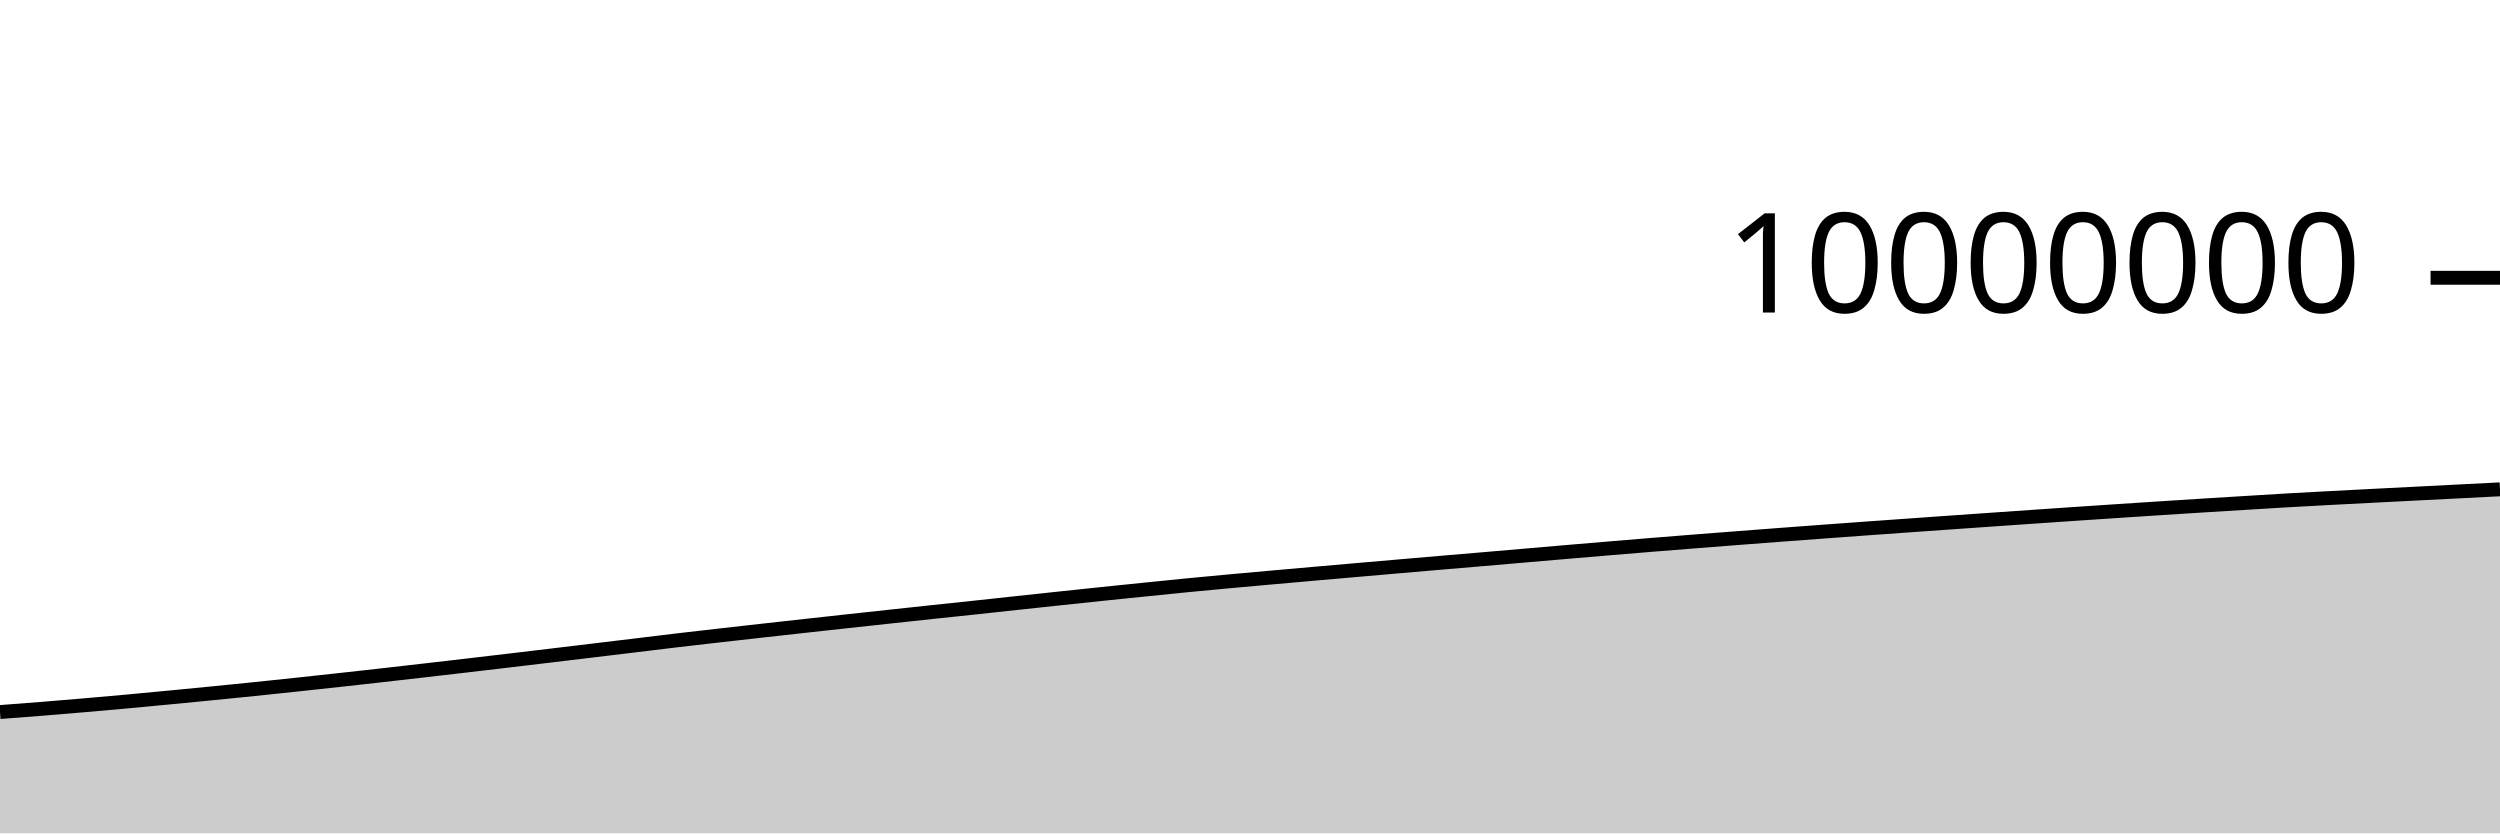
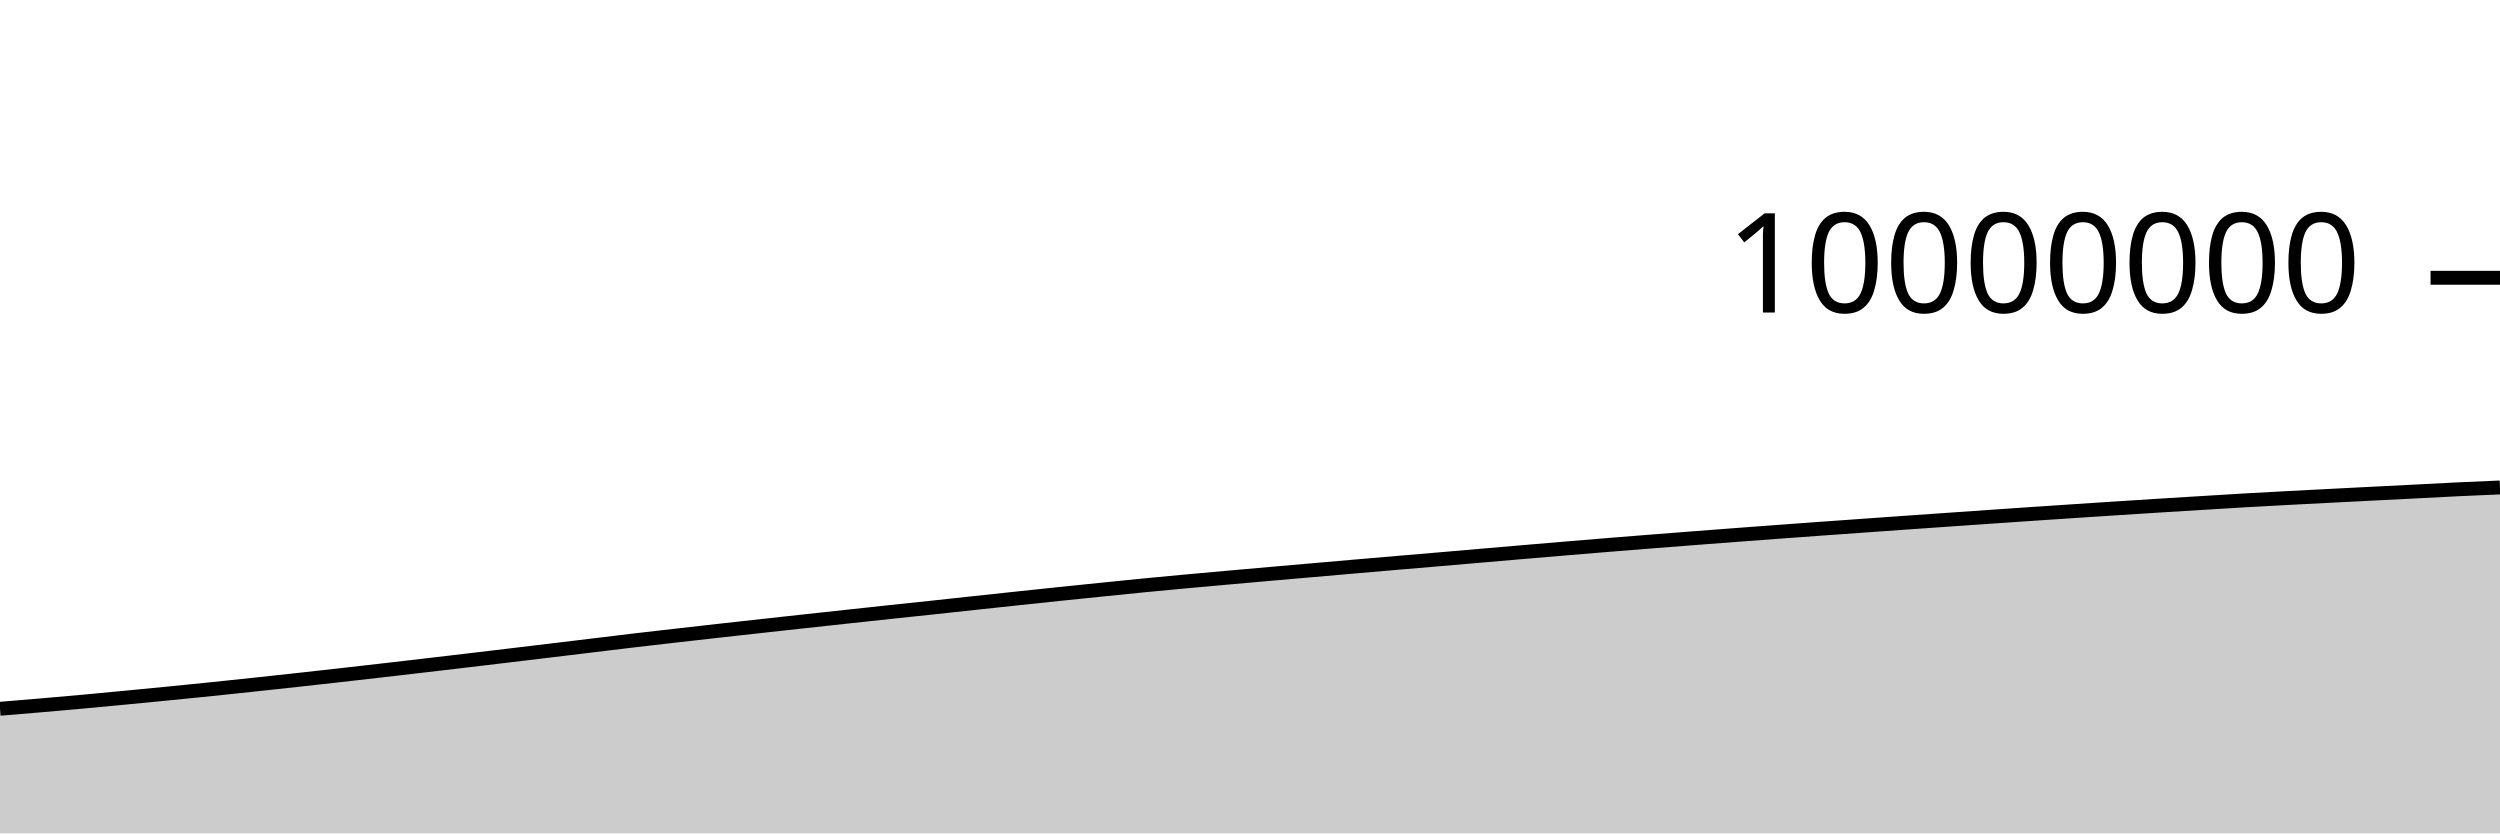
<svg xmlns="http://www.w3.org/2000/svg" viewBox="0 0 180 60">
  <g transform="translate(0,20)">
-     <path class="area" fill="rgba(0, 0, 0, 0.2)" d="M0,31.267C1.017,31.19,2.034,31.113,3.051,31.031C4.068,30.949,5.085,30.865,6.102,30.777C7.119,30.69,8.136,30.599,9.153,30.506C10.169,30.413,11.186,30.316,12.203,30.218C13.22,30.121,14.237,30.023,15.254,29.922C16.271,29.821,17.288,29.719,18.305,29.615C19.322,29.51,20.339,29.402,21.356,29.294C22.373,29.185,23.39,29.075,24.407,28.963C25.424,28.851,26.441,28.739,27.458,28.624C28.475,28.51,29.492,28.393,30.508,28.276C31.525,28.159,32.542,28.041,33.559,27.922C34.576,27.803,35.593,27.684,36.61,27.564C37.627,27.443,38.644,27.321,39.661,27.2C40.678,27.078,41.695,26.956,42.712,26.834C43.729,26.711,44.746,26.589,45.763,26.466C46.78,26.343,47.797,26.217,48.814,26.097C49.831,25.977,50.847,25.862,51.864,25.746C52.881,25.63,53.898,25.516,54.915,25.402C55.932,25.288,56.949,25.175,57.966,25.063C58.983,24.95,60,24.839,61.017,24.728C62.034,24.617,63.051,24.507,64.068,24.397C65.085,24.287,66.102,24.177,67.119,24.068C68.136,23.96,69.153,23.854,70.169,23.746C71.186,23.637,72.203,23.525,73.22,23.416C74.237,23.306,75.254,23.197,76.271,23.089C77.288,22.981,78.305,22.873,79.322,22.767C80.339,22.661,81.356,22.557,82.373,22.454C83.39,22.35,84.407,22.246,85.424,22.146C86.441,22.047,87.458,21.952,88.475,21.858C89.492,21.764,90.508,21.674,91.525,21.583C92.542,21.492,93.559,21.402,94.576,21.313C95.593,21.224,96.61,21.136,97.627,21.047C98.644,20.959,99.661,20.87,100.678,20.782C101.695,20.694,102.712,20.606,103.729,20.519C104.746,20.433,105.763,20.348,106.78,20.261C107.797,20.174,108.814,20.085,109.831,19.997C110.847,19.91,111.864,19.822,112.881,19.735C113.898,19.648,114.915,19.562,115.932,19.477C116.949,19.392,117.966,19.308,118.983,19.225C120,19.143,121.017,19.061,122.034,18.981C123.051,18.901,124.068,18.822,125.085,18.744C126.102,18.665,127.119,18.588,128.136,18.511C129.153,18.435,130.169,18.359,131.186,18.284C132.203,18.209,133.22,18.135,134.237,18.061C135.254,17.988,136.271,17.916,137.288,17.843C138.305,17.771,139.322,17.699,140.339,17.627C141.356,17.556,142.373,17.485,143.39,17.414C144.407,17.343,145.424,17.272,146.441,17.202C147.458,17.132,148.475,17.063,149.492,16.994C150.508,16.925,151.525,16.857,152.542,16.79C153.559,16.723,154.576,16.656,155.593,16.59C156.61,16.524,157.627,16.459,158.644,16.396C159.661,16.332,160.678,16.27,161.695,16.208C162.712,16.146,163.729,16.082,164.746,16.023C165.763,15.964,166.78,15.91,167.797,15.856C168.814,15.802,169.831,15.75,170.847,15.698C171.864,15.646,172.881,15.594,173.898,15.542C174.915,15.49,175.932,15.439,176.949,15.387C177.966,15.336,178.983,15.283,180,15.231L180,40C178.983,40,177.966,40,176.949,40C175.932,40,174.915,40,173.898,40C172.881,40,171.864,40,170.847,40C169.831,40,168.814,40,167.797,40C166.78,40,165.763,40,164.746,40C163.729,40,162.712,40,161.695,40C160.678,40,159.661,40,158.644,40C157.627,40,156.61,40,155.593,40C154.576,40,153.559,40,152.542,40C151.525,40,150.508,40,149.492,40C148.475,40,147.458,40,146.441,40C145.424,40,144.407,40,143.39,40C142.373,40,141.356,40,140.339,40C139.322,40,138.305,40,137.288,40C136.271,40,135.254,40,134.237,40C133.22,40,132.203,40,131.186,40C130.169,40,129.153,40,128.136,40C127.119,40,126.102,40,125.085,40C124.068,40,123.051,40,122.034,40C121.017,40,120,40,118.983,40C117.966,40,116.949,40,115.932,40C114.915,40,113.898,40,112.881,40C111.864,40,110.847,40,109.831,40C108.814,40,107.797,40,106.78,40C105.763,40,104.746,40,103.729,40C102.712,40,101.695,40,100.678,40C99.661,40,98.644,40,97.627,40C96.61,40,95.593,40,94.576,40C93.559,40,92.542,40,91.525,40C90.508,40,89.492,40,88.475,40C87.458,40,86.441,40,85.424,40C84.407,40,83.39,40,82.373,40C81.356,40,80.339,40,79.322,40C78.305,40,77.288,40,76.271,40C75.254,40,74.237,40,73.22,40C72.203,40,71.186,40,70.169,40C69.153,40,68.136,40,67.119,40C66.102,40,65.085,40,64.068,40C63.051,40,62.034,40,61.017,40C60,40,58.983,40,57.966,40C56.949,40,55.932,40,54.915,40C53.898,40,52.881,40,51.864,40C50.847,40,49.831,40,48.814,40C47.797,40,46.78,40,45.763,40C44.746,40,43.729,40,42.712,40C41.695,40,40.678,40,39.661,40C38.644,40,37.627,40,36.61,40C35.593,40,34.576,40,33.559,40C32.542,40,31.525,40,30.508,40C29.492,40,28.475,40,27.458,40C26.441,40,25.424,40,24.407,40C23.39,40,22.373,40,21.356,40C20.339,40,19.322,40,18.305,40C17.288,40,16.271,40,15.254,40C14.237,40,13.22,40,12.203,40C11.186,40,10.169,40,9.153,40C8.136,40,7.119,40,6.102,40C5.085,40,4.068,40,3.051,40C2.034,40,1.017,40,0,40Z" />
-     <path class="line" stroke="black" fill="none" d="M0,31.267C1.017,31.19,2.034,31.113,3.051,31.031C4.068,30.949,5.085,30.865,6.102,30.777C7.119,30.69,8.136,30.599,9.153,30.506C10.169,30.413,11.186,30.316,12.203,30.218C13.22,30.121,14.237,30.023,15.254,29.922C16.271,29.821,17.288,29.719,18.305,29.615C19.322,29.51,20.339,29.402,21.356,29.294C22.373,29.185,23.39,29.075,24.407,28.963C25.424,28.851,26.441,28.739,27.458,28.624C28.475,28.51,29.492,28.393,30.508,28.276C31.525,28.159,32.542,28.041,33.559,27.922C34.576,27.803,35.593,27.684,36.61,27.564C37.627,27.443,38.644,27.321,39.661,27.2C40.678,27.078,41.695,26.956,42.712,26.834C43.729,26.711,44.746,26.589,45.763,26.466C46.78,26.343,47.797,26.217,48.814,26.097C49.831,25.977,50.847,25.862,51.864,25.746C52.881,25.63,53.898,25.516,54.915,25.402C55.932,25.288,56.949,25.175,57.966,25.063C58.983,24.95,60,24.839,61.017,24.728C62.034,24.617,63.051,24.507,64.068,24.397C65.085,24.287,66.102,24.177,67.119,24.068C68.136,23.96,69.153,23.854,70.169,23.746C71.186,23.637,72.203,23.525,73.22,23.416C74.237,23.306,75.254,23.197,76.271,23.089C77.288,22.981,78.305,22.873,79.322,22.767C80.339,22.661,81.356,22.557,82.373,22.454C83.39,22.35,84.407,22.246,85.424,22.146C86.441,22.047,87.458,21.952,88.475,21.858C89.492,21.764,90.508,21.674,91.525,21.583C92.542,21.492,93.559,21.402,94.576,21.313C95.593,21.224,96.61,21.136,97.627,21.047C98.644,20.959,99.661,20.87,100.678,20.782C101.695,20.694,102.712,20.606,103.729,20.519C104.746,20.433,105.763,20.348,106.78,20.261C107.797,20.174,108.814,20.085,109.831,19.997C110.847,19.91,111.864,19.822,112.881,19.735C113.898,19.648,114.915,19.562,115.932,19.477C116.949,19.392,117.966,19.308,118.983,19.225C120,19.143,121.017,19.061,122.034,18.981C123.051,18.901,124.068,18.822,125.085,18.744C126.102,18.665,127.119,18.588,128.136,18.511C129.153,18.435,130.169,18.359,131.186,18.284C132.203,18.209,133.22,18.135,134.237,18.061C135.254,17.988,136.271,17.916,137.288,17.843C138.305,17.771,139.322,17.699,140.339,17.627C141.356,17.556,142.373,17.485,143.39,17.414C144.407,17.343,145.424,17.272,146.441,17.202C147.458,17.132,148.475,17.063,149.492,16.994C150.508,16.925,151.525,16.857,152.542,16.79C153.559,16.723,154.576,16.656,155.593,16.59C156.61,16.524,157.627,16.459,158.644,16.396C159.661,16.332,160.678,16.27,161.695,16.208C162.712,16.146,163.729,16.082,164.746,16.023C165.763,15.964,166.78,15.91,167.797,15.856C168.814,15.802,169.831,15.75,170.847,15.698C171.864,15.646,172.881,15.594,173.898,15.542C174.915,15.49,175.932,15.439,176.949,15.387C177.966,15.336,178.983,15.283,180,15.231" />
+     <path class="area" fill="rgba(0, 0, 0, 0.2)" d="M0,31.031C1.017,30.948,2.034,30.865,3.051,30.777C4.068,30.69,5.085,30.599,6.102,30.506C7.119,30.413,8.136,30.316,9.153,30.218C10.169,30.121,11.186,30.023,12.203,29.922C13.22,29.821,14.237,29.719,15.254,29.615C16.271,29.51,17.288,29.402,18.305,29.294C19.322,29.185,20.339,29.075,21.356,28.963C22.373,28.851,23.39,28.739,24.407,28.624C25.424,28.51,26.441,28.393,27.458,28.276C28.475,28.159,29.492,28.041,30.508,27.922C31.525,27.803,32.542,27.684,33.559,27.564C34.576,27.443,35.593,27.321,36.61,27.2C37.627,27.078,38.644,26.956,39.661,26.834C40.678,26.711,41.695,26.589,42.712,26.466C43.729,26.343,44.746,26.217,45.763,26.097C46.78,25.977,47.797,25.862,48.814,25.746C49.831,25.63,50.847,25.516,51.864,25.402C52.881,25.288,53.898,25.175,54.915,25.063C55.932,24.95,56.949,24.839,57.966,24.728C58.983,24.617,60,24.507,61.017,24.397C62.034,24.287,63.051,24.177,64.068,24.068C65.085,23.96,66.102,23.854,67.119,23.746C68.136,23.637,69.153,23.525,70.169,23.416C71.186,23.306,72.203,23.197,73.22,23.089C74.237,22.981,75.254,22.873,76.271,22.767C77.288,22.661,78.305,22.557,79.322,22.454C80.339,22.35,81.356,22.246,82.373,22.146C83.39,22.047,84.407,21.952,85.424,21.858C86.441,21.764,87.458,21.674,88.475,21.583C89.492,21.492,90.508,21.402,91.525,21.313C92.542,21.224,93.559,21.136,94.576,21.048C95.593,20.959,96.61,20.87,97.627,20.782C98.644,20.694,99.661,20.606,100.678,20.52C101.695,20.433,102.712,20.348,103.729,20.261C104.746,20.174,105.763,20.085,106.78,19.997C107.797,19.91,108.814,19.822,109.831,19.735C110.847,19.648,111.864,19.562,112.881,19.477C113.898,19.392,114.915,19.308,115.932,19.225C116.949,19.143,117.966,19.061,118.983,18.981C120,18.901,121.017,18.822,122.034,18.744C123.051,18.665,124.068,18.588,125.085,18.511C126.102,18.435,127.119,18.359,128.136,18.284C129.153,18.209,130.169,18.135,131.186,18.061C132.203,17.988,133.22,17.916,134.237,17.844C135.254,17.771,136.271,17.699,137.288,17.627C138.305,17.556,139.322,17.485,140.339,17.414C141.356,17.343,142.373,17.272,143.39,17.202C144.407,17.132,145.424,17.063,146.441,16.994C147.458,16.925,148.475,16.857,149.492,16.79C150.508,16.723,151.525,16.656,152.542,16.59C153.559,16.524,154.576,16.459,155.593,16.396C156.61,16.332,157.627,16.27,158.644,16.208C159.661,16.146,160.678,16.082,161.695,16.023C162.712,15.964,163.729,15.91,164.746,15.856C165.763,15.802,166.78,15.75,167.797,15.698C168.814,15.646,169.831,15.594,170.847,15.542C171.864,15.49,172.881,15.439,173.898,15.388C174.915,15.336,175.932,15.28,176.949,15.231C177.966,15.183,178.983,15.14,180,15.097L180,40C178.983,40,177.966,40,176.949,40C175.932,40,174.915,40,173.898,40C172.881,40,171.864,40,170.847,40C169.831,40,168.814,40,167.797,40C166.78,40,165.763,40,164.746,40C163.729,40,162.712,40,161.695,40C160.678,40,159.661,40,158.644,40C157.627,40,156.61,40,155.593,40C154.576,40,153.559,40,152.542,40C151.525,40,150.508,40,149.492,40C148.475,40,147.458,40,146.441,40C145.424,40,144.407,40,143.39,40C142.373,40,141.356,40,140.339,40C139.322,40,138.305,40,137.288,40C136.271,40,135.254,40,134.237,40C133.22,40,132.203,40,131.186,40C130.169,40,129.153,40,128.136,40C127.119,40,126.102,40,125.085,40C124.068,40,123.051,40,122.034,40C121.017,40,120,40,118.983,40C117.966,40,116.949,40,115.932,40C114.915,40,113.898,40,112.881,40C111.864,40,110.847,40,109.831,40C108.814,40,107.797,40,106.78,40C105.763,40,104.746,40,103.729,40C102.712,40,101.695,40,100.678,40C99.661,40,98.644,40,97.627,40C96.61,40,95.593,40,94.576,40C93.559,40,92.542,40,91.525,40C90.508,40,89.492,40,88.475,40C87.458,40,86.441,40,85.424,40C84.407,40,83.39,40,82.373,40C81.356,40,80.339,40,79.322,40C78.305,40,77.288,40,76.271,40C75.254,40,74.237,40,73.22,40C72.203,40,71.186,40,70.169,40C69.153,40,68.136,40,67.119,40C66.102,40,65.085,40,64.068,40C63.051,40,62.034,40,61.017,40C60,40,58.983,40,57.966,40C56.949,40,55.932,40,54.915,40C53.898,40,52.881,40,51.864,40C50.847,40,49.831,40,48.814,40C47.797,40,46.78,40,45.763,40C44.746,40,43.729,40,42.712,40C41.695,40,40.678,40,39.661,40C38.644,40,37.627,40,36.61,40C35.593,40,34.576,40,33.559,40C32.542,40,31.525,40,30.508,40C29.492,40,28.475,40,27.458,40C26.441,40,25.424,40,24.407,40C23.39,40,22.373,40,21.356,40C20.339,40,19.322,40,18.305,40C17.288,40,16.271,40,15.254,40C14.237,40,13.22,40,12.203,40C11.186,40,10.169,40,9.153,40C8.136,40,7.119,40,6.102,40C5.085,40,4.068,40,3.051,40C2.034,40,1.017,40,0,40Z" />
+     <path class="line" stroke="black" fill="none" d="M0,31.031C1.017,30.948,2.034,30.865,3.051,30.777C4.068,30.69,5.085,30.599,6.102,30.506C7.119,30.413,8.136,30.316,9.153,30.218C10.169,30.121,11.186,30.023,12.203,29.922C13.22,29.821,14.237,29.719,15.254,29.615C16.271,29.51,17.288,29.402,18.305,29.294C19.322,29.185,20.339,29.075,21.356,28.963C22.373,28.851,23.39,28.739,24.407,28.624C25.424,28.51,26.441,28.393,27.458,28.276C28.475,28.159,29.492,28.041,30.508,27.922C31.525,27.803,32.542,27.684,33.559,27.564C34.576,27.443,35.593,27.321,36.61,27.2C37.627,27.078,38.644,26.956,39.661,26.834C40.678,26.711,41.695,26.589,42.712,26.466C43.729,26.343,44.746,26.217,45.763,26.097C46.78,25.977,47.797,25.862,48.814,25.746C49.831,25.63,50.847,25.516,51.864,25.402C52.881,25.288,53.898,25.175,54.915,25.063C55.932,24.95,56.949,24.839,57.966,24.728C58.983,24.617,60,24.507,61.017,24.397C62.034,24.287,63.051,24.177,64.068,24.068C65.085,23.96,66.102,23.854,67.119,23.746C68.136,23.637,69.153,23.525,70.169,23.416C71.186,23.306,72.203,23.197,73.22,23.089C74.237,22.981,75.254,22.873,76.271,22.767C77.288,22.661,78.305,22.557,79.322,22.454C80.339,22.35,81.356,22.246,82.373,22.146C83.39,22.047,84.407,21.952,85.424,21.858C86.441,21.764,87.458,21.674,88.475,21.583C89.492,21.492,90.508,21.402,91.525,21.313C92.542,21.224,93.559,21.136,94.576,21.048C95.593,20.959,96.61,20.87,97.627,20.782C98.644,20.694,99.661,20.606,100.678,20.52C101.695,20.433,102.712,20.348,103.729,20.261C104.746,20.174,105.763,20.085,106.78,19.997C107.797,19.91,108.814,19.822,109.831,19.735C110.847,19.648,111.864,19.562,112.881,19.477C113.898,19.392,114.915,19.308,115.932,19.225C116.949,19.143,117.966,19.061,118.983,18.981C120,18.901,121.017,18.822,122.034,18.744C123.051,18.665,124.068,18.588,125.085,18.511C126.102,18.435,127.119,18.359,128.136,18.284C129.153,18.209,130.169,18.135,131.186,18.061C132.203,17.988,133.22,17.916,134.237,17.844C135.254,17.771,136.271,17.699,137.288,17.627C138.305,17.556,139.322,17.485,140.339,17.414C141.356,17.343,142.373,17.272,143.39,17.202C144.407,17.132,145.424,17.063,146.441,16.994C147.458,16.925,148.475,16.857,149.492,16.79C150.508,16.723,151.525,16.656,152.542,16.59C153.559,16.524,154.576,16.459,155.593,16.396C156.61,16.332,157.627,16.27,158.644,16.208C159.661,16.146,160.678,16.082,161.695,16.023C162.712,15.964,163.729,15.91,164.746,15.856C165.763,15.802,166.78,15.75,167.797,15.698C168.814,15.646,169.831,15.594,170.847,15.542C171.864,15.49,172.881,15.439,173.898,15.388C174.915,15.336,175.932,15.28,176.949,15.231C177.966,15.183,178.983,15.14,180,15.097" />
    <path class="axis-ceiling" stroke-width="1" stroke="black" fill="none" d="M175,0L180,0" />
    <text class="axis-ceiling-label" font-family="sans-serif" text-anchor="end" font-size="10px" x="170" y="2.5">10000000</text>
  </g>
</svg>
